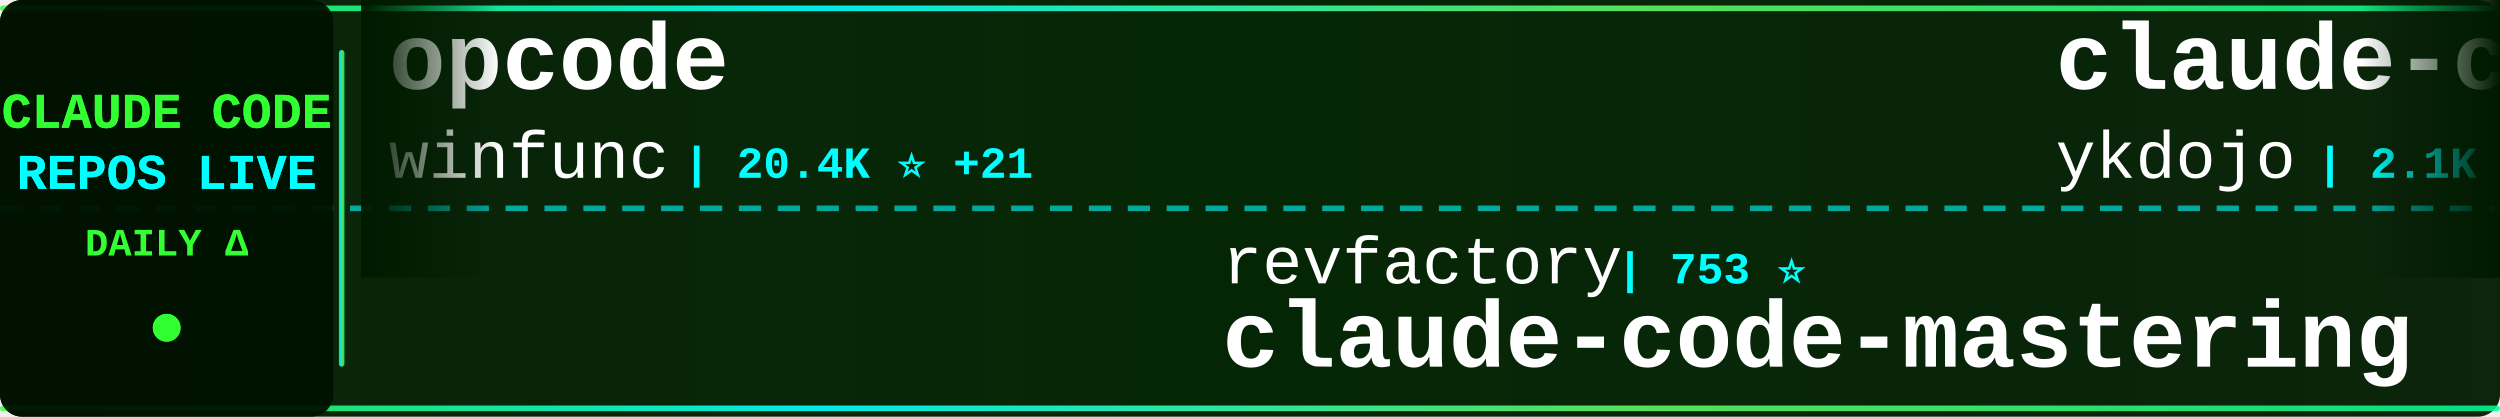
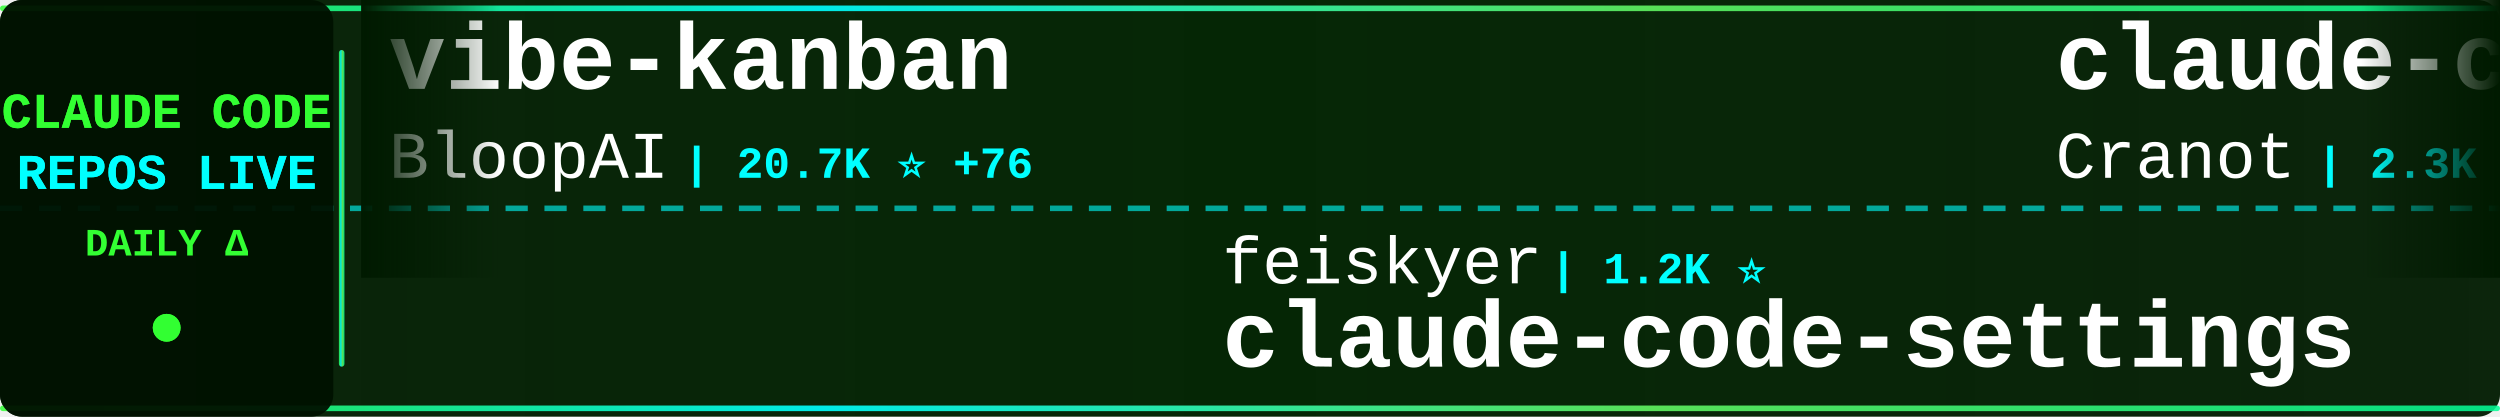
<svg xmlns="http://www.w3.org/2000/svg" width="900" height="150">
  <defs>
    <linearGradient id="tickerBg" x1="0%" y1="0%" x2="100%" y2="0%">
      <stop offset="0%" style="stop-color:#001a00;stop-opacity:0.95" />
      <stop offset="50%" style="stop-color:#002200;stop-opacity:0.98" />
      <stop offset="100%" style="stop-color:#001a00;stop-opacity:0.95" />
    </linearGradient>
    <linearGradient id="borderGrad" x1="0%" y1="0%" x2="100%" y2="0%">
      <stop offset="0%" style="stop-color:#33ff33;stop-opacity:0.85">
        <animate attributeName="stop-opacity" values="0.85;1;0.85" dur="2s" repeatCount="indefinite" />
      </stop>
      <stop offset="33%" style="stop-color:#00ffff;stop-opacity:0.9">
        <animate attributeName="stop-opacity" values="0.9;1;0.9" dur="2.2s" repeatCount="indefinite" />
      </stop>
      <stop offset="66%" style="stop-color:#66ff66;stop-opacity:0.85">
        <animate attributeName="stop-opacity" values="0.85;1;0.85" dur="1.8s" repeatCount="indefinite" />
      </stop>
      <stop offset="100%" style="stop-color:#00ff99;stop-opacity:0.85">
        <animate attributeName="stop-opacity" values="0.85;1;0.85" dur="2s" repeatCount="indefinite" />
      </stop>
    </linearGradient>
    <filter id="textGlow">
      <feGaussianBlur stdDeviation="0.1" result="coloredBlur" />
      <feMerge>
        <feMergeNode in="coloredBlur" />
        <feMergeNode in="SourceGraphic" />
      </feMerge>
    </filter>
    <filter id="metricGlow">
      <feGaussianBlur stdDeviation="0.2" result="coloredBlur" />
      <feMerge>
        <feMergeNode in="coloredBlur" />
        <feMergeNode in="SourceGraphic" />
      </feMerge>
    </filter>
    <linearGradient id="leftFade" x1="0%" y1="0%" x2="100%" y2="0%">
      <stop offset="0%" style="stop-color:#001a00;stop-opacity:1" />
      <stop offset="100%" style="stop-color:#001a00;stop-opacity:0" />
    </linearGradient>
    <linearGradient id="rightFade" x1="0%" y1="0%" x2="100%" y2="0%">
      <stop offset="0%" style="stop-color:#001a00;stop-opacity:0" />
      <stop offset="100%" style="stop-color:#001a00;stop-opacity:1" />
    </linearGradient>
  </defs>
  <rect width="900" height="150" fill="url(#tickerBg)" rx="8" />
  <rect x="0" y="2" width="900" height="2" fill="url(#borderGrad)" rx="1" />
  <rect x="0" y="146" width="900" height="2" fill="url(#borderGrad)" rx="1" />
  <line x1="0" y1="75" x2="900" y2="75" stroke="#00ffff" stroke-width="2" stroke-dasharray="8 6" opacity="0.6" />
  <rect x="0" y="0" width="120" height="150" fill="#001100" opacity="0.95" rx="8" />
  <text x="60" y="46" font-family="'Courier New', monospace" font-size="18" font-weight="bold" fill="#33ff33" text-anchor="middle" filter="url(#textGlow)">
    CLAUDE CODE
  </text>
  <text x="60" y="68" font-family="'Courier New', monospace" font-size="18" font-weight="bold" fill="#00ffff" text-anchor="middle" filter="url(#textGlow)">
    REPOS LIVE
  </text>
  <text x="60" y="92" font-family="'Courier New', monospace" font-size="14" font-weight="bold" fill="#33ff33" text-anchor="middle">
    DAILY Δ
  </text>
  <circle cx="60" cy="118" r="5" fill="#33ff33" filter="url(#metricGlow)">
    <animate attributeName="r" values="4;6;4" dur="1.5s" repeatCount="indefinite" />
    <animate attributeName="opacity" values="0.6;1;0.6" dur="1.5s" repeatCount="indefinite" />
  </circle>
  <rect x="122" y="18" width="2" height="114" fill="url(#borderGrad)" rx="1" />
  <clipPath id="tickerClip">
    <rect x="130" y="0" width="770" height="150" />
  </clipPath>
  <g clip-path="url(#tickerClip)">
    <g id="tickerItems">
      <animateTransform attributeName="transform" attributeType="XML" type="translate" from="0 0" to="-3000 0" dur="54s" repeatCount="indefinite" />
      <g transform="translate(0, 0)">
-         <text x="140" y="32" font-family="'Courier New', monospace" font-size="34" font-weight="bold" fill="#ffffff">opcode</text>
-         <text x="140" y="64" font-family="'Courier New', monospace" font-size="24" font-weight="normal" fill="#ffffff" opacity="1.0">winfunc</text>
-         <text x="246" y="64" font-family="'Courier New', monospace" font-size="16" font-weight="bold" fill="#00ffff"> | 20.4K ⭐ +21</text>
+         <text x="140" y="32" font-family="'Courier New', monospace" font-size="34" font-weight="bold" fill="#ffffff">vibe-kanban</text>
+         <text x="140" y="64" font-family="'Courier New', monospace" font-size="24" font-weight="normal" fill="#ffffff" opacity="1.0">BloopAI</text>
+         <text x="246" y="64" font-family="'Courier New', monospace" font-size="16" font-weight="bold" fill="#00ffff"> | 20.7K ⭐ +76</text>
      </g>
      <g transform="translate(300, 0)">
-         <text x="140" y="102" font-family="'Courier New', monospace" font-size="24" font-weight="normal" fill="#ffffff" opacity="1.0">revfactory</text>
-         <text x="282" y="102" font-family="'Courier New', monospace" font-size="16" font-weight="bold" fill="#00ffff"> | 753 ⭐</text>
-         <text x="140" y="132" font-family="'Courier New', monospace" font-size="34" font-weight="bold" fill="#ffffff">claude-code-mastering</text>
+         <text x="140" y="102" font-family="'Courier New', monospace" font-size="24" font-weight="normal" fill="#ffffff" opacity="1.0">feiskyer</text>
+         <text x="258" y="102" font-family="'Courier New', monospace" font-size="16" font-weight="bold" fill="#00ffff"> | 1.2K ⭐</text>
+         <text x="140" y="132" font-family="'Courier New', monospace" font-size="34" font-weight="bold" fill="#ffffff">claude-code-settings</text>
      </g>
      <g transform="translate(600, 0)">
-         <text x="140" y="32" font-family="'Courier New', monospace" font-size="34" font-weight="bold" fill="#ffffff">claude-code-tips</text>
-         <text x="140" y="64" font-family="'Courier New', monospace" font-size="24" font-weight="normal" fill="#ffffff" opacity="1.0">ykdojo</text>
-         <text x="234" y="64" font-family="'Courier New', monospace" font-size="16" font-weight="bold" fill="#00ffff"> | 2.1K ⭐ +32</text>
+         <text x="140" y="32" font-family="'Courier New', monospace" font-size="34" font-weight="bold" fill="#ffffff">claude-code-guide</text>
+         <text x="140" y="64" font-family="'Courier New', monospace" font-size="24" font-weight="normal" fill="#ffffff" opacity="1.0">Cranot</text>
+         <text x="234" y="64" font-family="'Courier New', monospace" font-size="16" font-weight="bold" fill="#00ffff"> | 2.3K ⭐ +5</text>
      </g>
      <g transform="translate(900, 0)">
-         <text x="140" y="102" font-family="'Courier New', monospace" font-size="24" font-weight="normal" fill="#ffffff" opacity="1.0">https-deeplearning-ai</text>
-         <text x="414" y="102" font-family="'Courier New', monospace" font-size="16" font-weight="bold" fill="#00ffff"> | 396 ⭐</text>
-         <text x="140" y="132" font-family="'Courier New', monospace" font-size="34" font-weight="bold" fill="#ffffff">sc-claude-code-files</text>
+         <text x="140" y="102" font-family="'Courier New', monospace" font-size="24" font-weight="normal" fill="#ffffff" opacity="1.0">Njengah</text>
+         <text x="246" y="102" font-family="'Courier New', monospace" font-size="16" font-weight="bold" fill="#00ffff"> | 1.3K ⭐ +6</text>
+         <text x="140" y="132" font-family="'Courier New', monospace" font-size="34" font-weight="bold" fill="#ffffff">claude-code-cheat-sheet</text>
      </g>
      <g transform="translate(1200, 0)">
-         <text x="140" y="32" font-family="'Courier New', monospace" font-size="34" font-weight="bold" fill="#ffffff">claude-code-ide.el</text>
-         <text x="140" y="64" font-family="'Courier New', monospace" font-size="24" font-weight="normal" fill="#ffffff" opacity="1.0">manzaltu</text>
-         <text x="258" y="64" font-family="'Courier New', monospace" font-size="16" font-weight="bold" fill="#00ffff"> | 1.3K ⭐ +2</text>
+         <text x="140" y="32" font-family="'Courier New', monospace" font-size="34" font-weight="bold" fill="#ffffff">claude-agent-sdk-demos</text>
+         <text x="140" y="64" font-family="'Courier New', monospace" font-size="24" font-weight="normal" fill="#ffffff" opacity="1.0">anthropics</text>
+         <text x="282" y="64" font-family="'Courier New', monospace" font-size="16" font-weight="bold" fill="#00ffff"> | 1.4K ⭐ +7</text>
      </g>
      <g transform="translate(1500, 0)">
-         <text x="140" y="102" font-family="'Courier New', monospace" font-size="24" font-weight="normal" fill="#ffffff" opacity="1.0">peterkrueck</text>
-         <text x="294" y="102" font-family="'Courier New', monospace" font-size="16" font-weight="bold" fill="#00ffff"> | 1.3K ⭐</text>
-         <text x="140" y="132" font-family="'Courier New', monospace" font-size="34" font-weight="bold" fill="#ffffff">Claude-Code-Development-...</text>
+         <text x="140" y="102" font-family="'Courier New', monospace" font-size="24" font-weight="normal" fill="#ffffff" opacity="1.0">severity1</text>
+         <text x="270" y="102" font-family="'Courier New', monospace" font-size="16" font-weight="bold" fill="#00ffff"> | 1.1K ⭐ +1</text>
+         <text x="140" y="132" font-family="'Courier New', monospace" font-size="34" font-weight="bold" fill="#ffffff">claude-code-prompt-impro...</text>
      </g>
      <g transform="translate(1800, 0)">
-         <text x="140" y="32" font-family="'Courier New', monospace" font-size="34" font-weight="bold" fill="#ffffff">claude-code-showcase</text>
-         <text x="140" y="64" font-family="'Courier New', monospace" font-size="24" font-weight="normal" fill="#ffffff" opacity="1.0">ChrisWiles</text>
-         <text x="282" y="64" font-family="'Courier New', monospace" font-size="16" font-weight="bold" fill="#00ffff"> | 5.3K ⭐ +19</text>
+         <text x="140" y="32" font-family="'Courier New', monospace" font-size="34" font-weight="bold" fill="#ffffff">my-claude-code-setup</text>
+         <text x="140" y="64" font-family="'Courier New', monospace" font-size="24" font-weight="normal" fill="#ffffff" opacity="1.0">centminmod</text>
+         <text x="282" y="64" font-family="'Courier New', monospace" font-size="16" font-weight="bold" fill="#00ffff"> | 1.8K ⭐ +5</text>
      </g>
      <g transform="translate(2100, 0)">
-         <text x="140" y="102" font-family="'Courier New', monospace" font-size="24" font-weight="normal" fill="#ffffff" opacity="1.0">frankbria</text>
-         <text x="270" y="102" font-family="'Courier New', monospace" font-size="16" font-weight="bold" fill="#00ffff"> | 6.4K ⭐ +51</text>
-         <text x="140" y="132" font-family="'Courier New', monospace" font-size="34" font-weight="bold" fill="#ffffff">ralph-claude-code</text>
+         <text x="140" y="102" font-family="'Courier New', monospace" font-size="24" font-weight="normal" fill="#ffffff" opacity="1.0">ChrisWiles</text>
+         <text x="282" y="102" font-family="'Courier New', monospace" font-size="16" font-weight="bold" fill="#00ffff"> | 5.3K ⭐ +19</text>
+         <text x="140" y="132" font-family="'Courier New', monospace" font-size="34" font-weight="bold" fill="#ffffff">claude-code-showcase</text>
      </g>
      <g transform="translate(2400, 0)">
-         <text x="140" y="32" font-family="'Courier New', monospace" font-size="34" font-weight="bold" fill="#ffffff">nanoclaw</text>
-         <text x="140" y="64" font-family="'Courier New', monospace" font-size="24" font-weight="normal" fill="#ffffff" opacity="1.0">gavrielc</text>
-         <text x="258" y="64" font-family="'Courier New', monospace" font-size="16" font-weight="bold" fill="#00ffff"> | 5.9K ⭐ +335</text>
+         <text x="140" y="32" font-family="'Courier New', monospace" font-size="34" font-weight="bold" fill="#ffffff">claude-code.nvim</text>
+         <text x="140" y="64" font-family="'Courier New', monospace" font-size="24" font-weight="normal" fill="#ffffff" opacity="1.0">greggh</text>
+         <text x="234" y="64" font-family="'Courier New', monospace" font-size="16" font-weight="bold" fill="#00ffff"> | 1.8K ⭐ +2</text>
      </g>
      <g transform="translate(2700, 0)">
-         <text x="140" y="102" font-family="'Courier New', monospace" font-size="24" font-weight="normal" fill="#ffffff" opacity="1.0">zhukunpenglinyutong</text>
-         <text x="390" y="102" font-family="'Courier New', monospace" font-size="16" font-weight="bold" fill="#00ffff"> | 1.1K ⭐ +16</text>
-         <text x="140" y="132" font-family="'Courier New', monospace" font-size="34" font-weight="bold" fill="#ffffff">idea-claude-code-gui</text>
+         <text x="140" y="102" font-family="'Courier New', monospace" font-size="24" font-weight="normal" fill="#ffffff" opacity="1.0">jarrodwatts</text>
+         <text x="294" y="102" font-family="'Courier New', monospace" font-size="16" font-weight="bold" fill="#00ffff"> | 915 ⭐ +1</text>
+         <text x="140" y="132" font-family="'Courier New', monospace" font-size="34" font-weight="bold" fill="#ffffff">claude-code-config</text>
      </g>
      <g transform="translate(3000, 0)">
-         <text x="140" y="32" font-family="'Courier New', monospace" font-size="34" font-weight="bold" fill="#ffffff">opcode</text>
-         <text x="140" y="64" font-family="'Courier New', monospace" font-size="24" font-weight="normal" fill="#ffffff" opacity="1.0">winfunc</text>
-         <text x="246" y="64" font-family="'Courier New', monospace" font-size="16" font-weight="bold" fill="#00ffff"> | 20.4K ⭐ +21</text>
+         <text x="140" y="32" font-family="'Courier New', monospace" font-size="34" font-weight="bold" fill="#ffffff">vibe-kanban</text>
+         <text x="140" y="64" font-family="'Courier New', monospace" font-size="24" font-weight="normal" fill="#ffffff" opacity="1.0">BloopAI</text>
+         <text x="246" y="64" font-family="'Courier New', monospace" font-size="16" font-weight="bold" fill="#00ffff"> | 20.7K ⭐ +76</text>
      </g>
      <g transform="translate(3300, 0)">
-         <text x="140" y="102" font-family="'Courier New', monospace" font-size="24" font-weight="normal" fill="#ffffff" opacity="1.0">revfactory</text>
-         <text x="282" y="102" font-family="'Courier New', monospace" font-size="16" font-weight="bold" fill="#00ffff"> | 753 ⭐</text>
-         <text x="140" y="132" font-family="'Courier New', monospace" font-size="34" font-weight="bold" fill="#ffffff">claude-code-mastering</text>
+         <text x="140" y="102" font-family="'Courier New', monospace" font-size="24" font-weight="normal" fill="#ffffff" opacity="1.0">feiskyer</text>
+         <text x="258" y="102" font-family="'Courier New', monospace" font-size="16" font-weight="bold" fill="#00ffff"> | 1.2K ⭐</text>
+         <text x="140" y="132" font-family="'Courier New', monospace" font-size="34" font-weight="bold" fill="#ffffff">claude-code-settings</text>
      </g>
      <g transform="translate(3600, 0)">
-         <text x="140" y="32" font-family="'Courier New', monospace" font-size="34" font-weight="bold" fill="#ffffff">claude-code-tips</text>
-         <text x="140" y="64" font-family="'Courier New', monospace" font-size="24" font-weight="normal" fill="#ffffff" opacity="1.0">ykdojo</text>
-         <text x="234" y="64" font-family="'Courier New', monospace" font-size="16" font-weight="bold" fill="#00ffff"> | 2.1K ⭐ +32</text>
+         <text x="140" y="32" font-family="'Courier New', monospace" font-size="34" font-weight="bold" fill="#ffffff">claude-code-guide</text>
+         <text x="140" y="64" font-family="'Courier New', monospace" font-size="24" font-weight="normal" fill="#ffffff" opacity="1.0">Cranot</text>
+         <text x="234" y="64" font-family="'Courier New', monospace" font-size="16" font-weight="bold" fill="#00ffff"> | 2.3K ⭐ +5</text>
      </g>
      <g transform="translate(3900, 0)">
-         <text x="140" y="102" font-family="'Courier New', monospace" font-size="24" font-weight="normal" fill="#ffffff" opacity="1.0">https-deeplearning-ai</text>
-         <text x="414" y="102" font-family="'Courier New', monospace" font-size="16" font-weight="bold" fill="#00ffff"> | 396 ⭐</text>
-         <text x="140" y="132" font-family="'Courier New', monospace" font-size="34" font-weight="bold" fill="#ffffff">sc-claude-code-files</text>
+         <text x="140" y="102" font-family="'Courier New', monospace" font-size="24" font-weight="normal" fill="#ffffff" opacity="1.0">Njengah</text>
+         <text x="246" y="102" font-family="'Courier New', monospace" font-size="16" font-weight="bold" fill="#00ffff"> | 1.3K ⭐ +6</text>
+         <text x="140" y="132" font-family="'Courier New', monospace" font-size="34" font-weight="bold" fill="#ffffff">claude-code-cheat-sheet</text>
      </g>
    </g>
  </g>
  <rect x="130" y="0" width="50" height="100" fill="url(#leftFade)" />
  <rect x="850" y="0" width="50" height="100" fill="url(#rightFade)" />
</svg>
